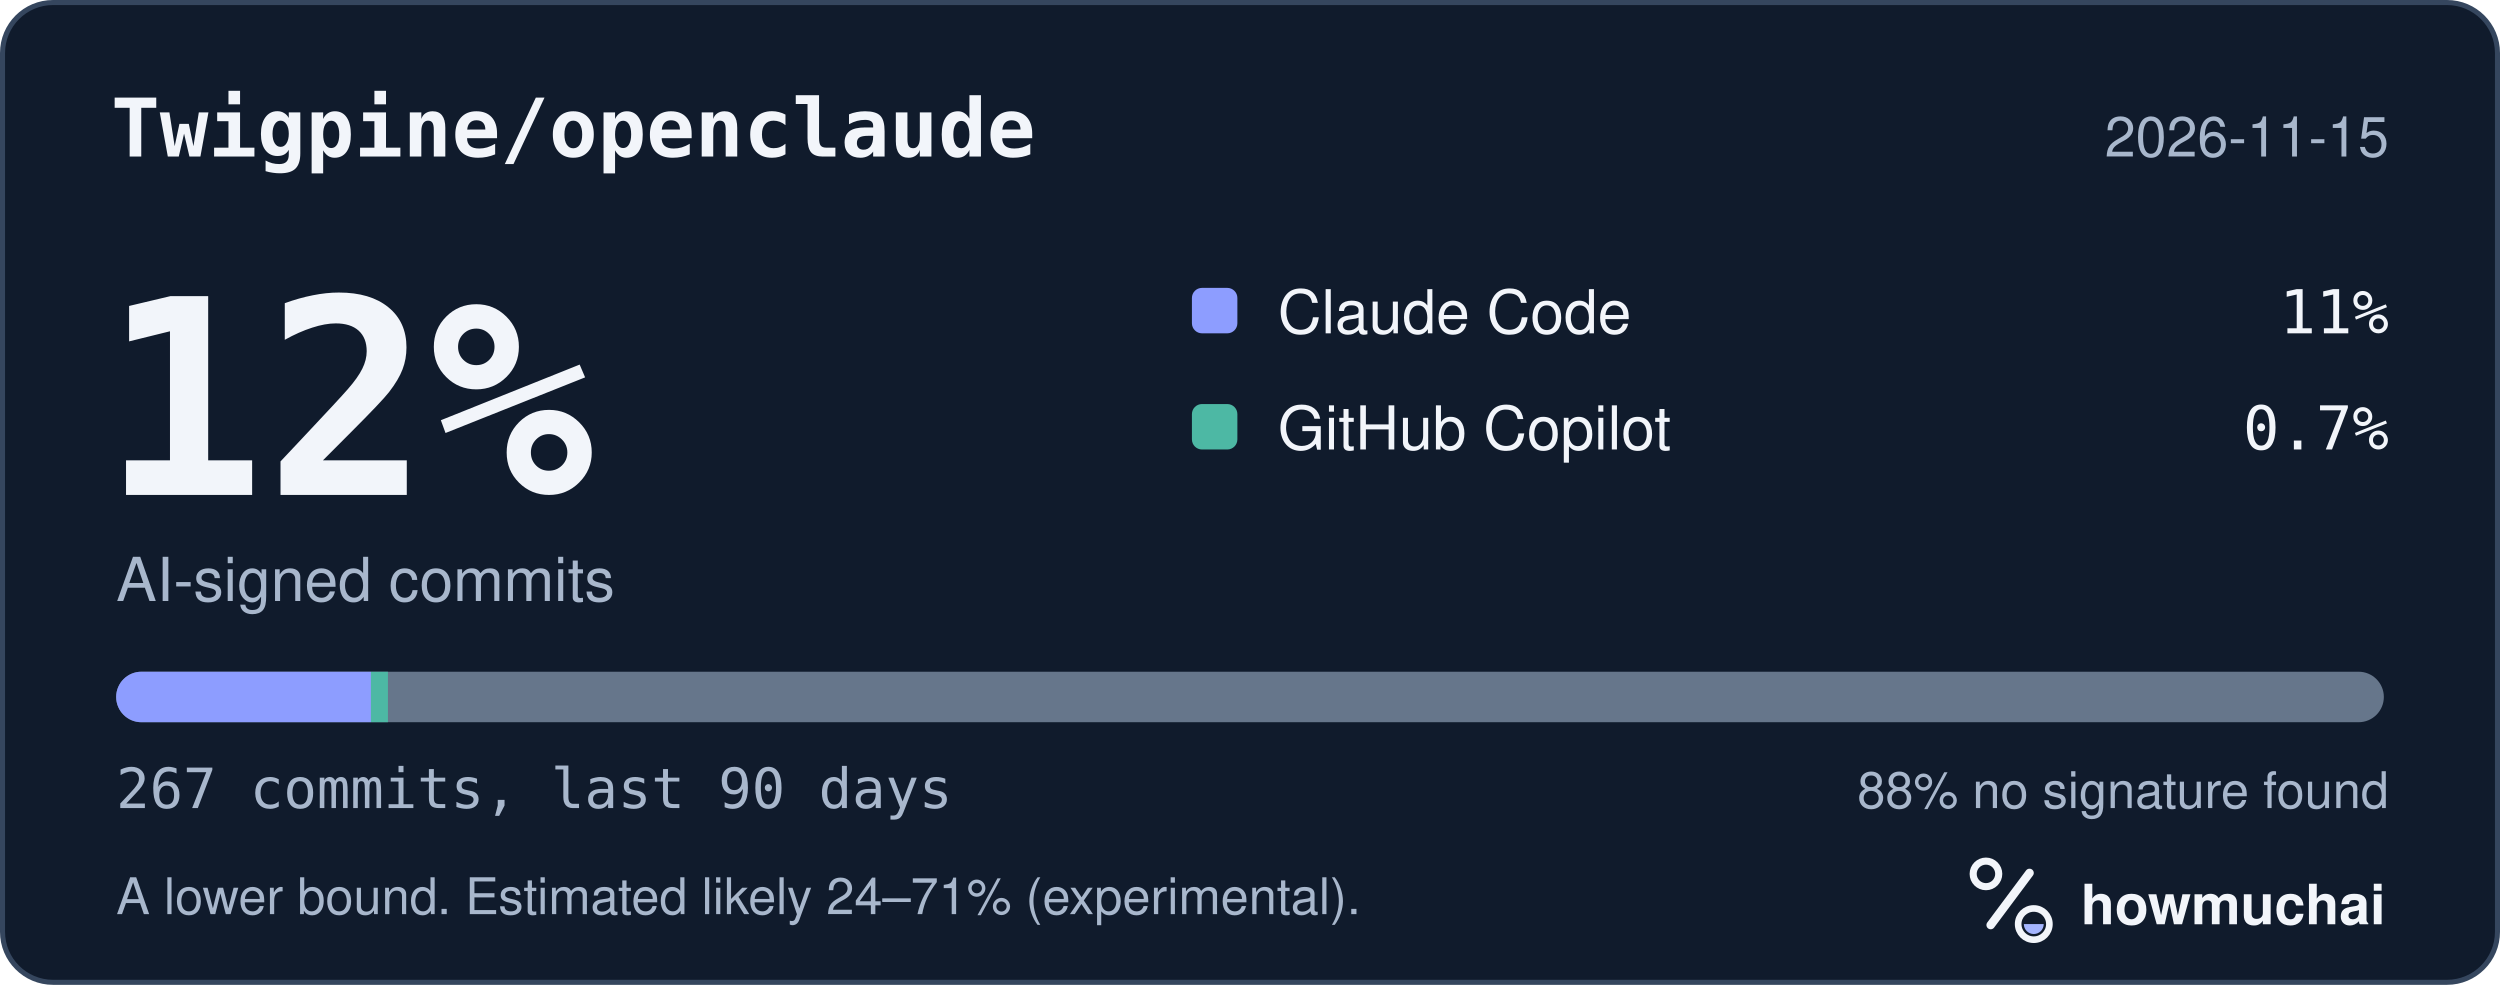
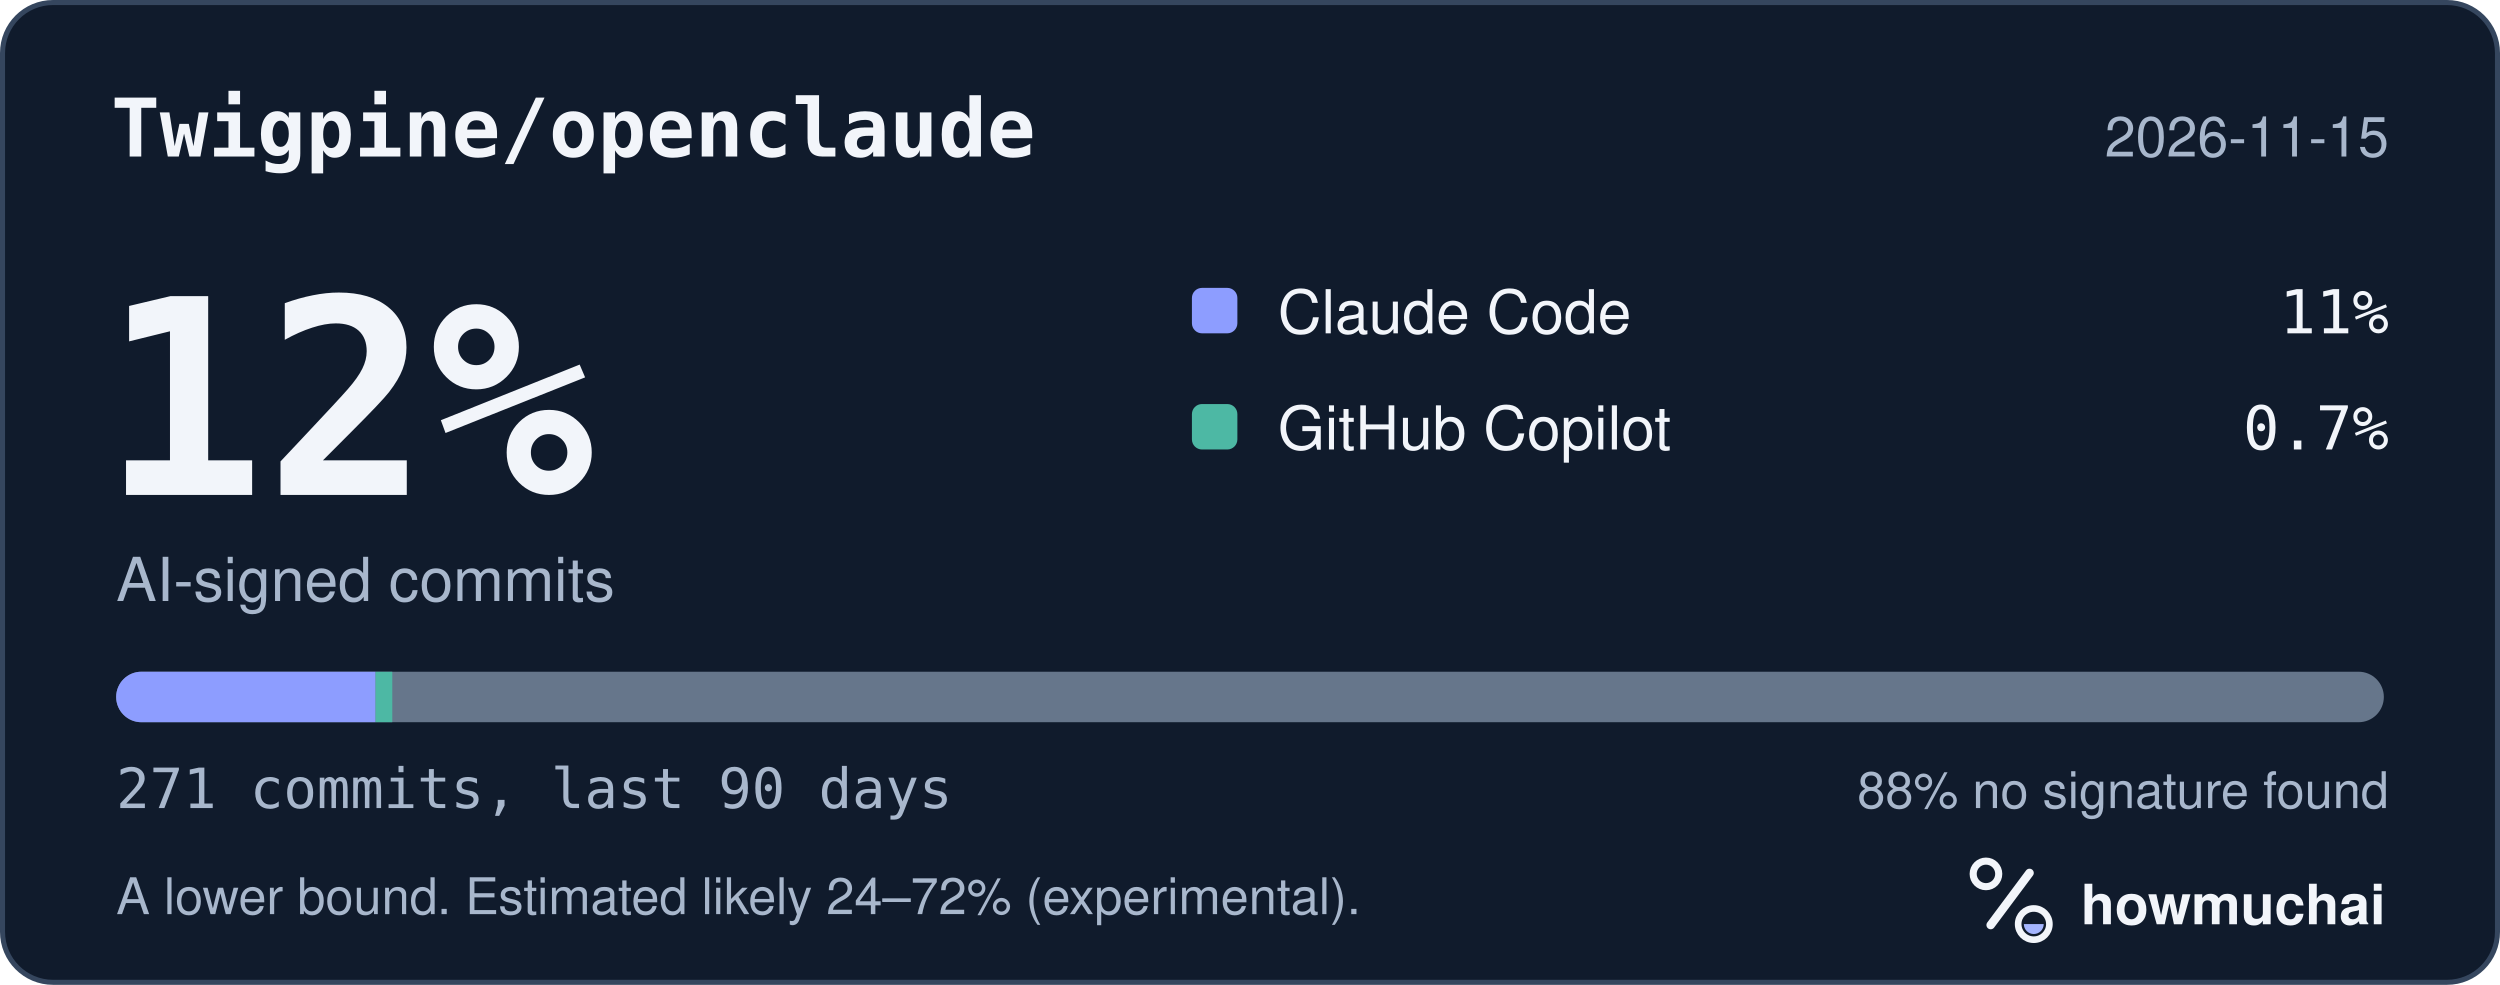
<svg xmlns="http://www.w3.org/2000/svg" width="495" height="195" viewBox="0 0 495 195" role="img" aria-labelledby="hm-t hm-d">
  <rect x="0.5" y="0.5" width="494" height="194" rx="10" fill="#101B2C" stroke="#35465E" />
  <text x="22" y="31" fill="#F2F5FA" font-family="ui-monospace, SF Mono, Menlo, Consolas, IBM Plex Mono, monospace" font-size="16" font-weight="600">Twigpine/openclaude</text>
  <text x="473" y="31" fill="#A8B7CC" font-family="-apple-system, BlinkMacSystemFont, Segoe UI, Helvetica, Arial, Fira Sans, sans-serif" font-size="11" text-anchor="end">2026-11-15</text>
  <text x="20" y="98" fill="#F2F5FA" font-family="ui-monospace, SF Mono, Menlo, Consolas, IBM Plex Mono, monospace" font-size="54" font-weight="700">12%</text>
  <text x="23" y="119" fill="#A8B7CC" font-family="-apple-system, BlinkMacSystemFont, Segoe UI, Helvetica, Arial, Fira Sans, sans-serif" font-size="12">AI-signed commits</text>
  <rect x="236" y="57" width="9" height="9" rx="2" fill="#8D9DFF" />
  <text x="253" y="66" fill="#F2F5FA" font-family="-apple-system, BlinkMacSystemFont, Segoe UI, Helvetica, Arial, Fira Sans, sans-serif" font-size="12">Claude Code</text>
  <text x="473" y="66" fill="#F2F5FA" font-family="ui-monospace, SF Mono, Menlo, Consolas, IBM Plex Mono, monospace" font-size="12" text-anchor="end">11%</text>
  <rect x="236" y="80" width="9" height="9" rx="2" fill="#4DB8A4" />
  <text x="253" y="89" fill="#F2F5FA" font-family="-apple-system, BlinkMacSystemFont, Segoe UI, Helvetica, Arial, Fira Sans, sans-serif" font-size="12">GitHub Copilot</text>
  <text x="473" y="89" fill="#F2F5FA" font-family="ui-monospace, SF Mono, Menlo, Consolas, IBM Plex Mono, monospace" font-size="12" text-anchor="end">0.7%</text>
  <defs>
    <clipPath id="hm-bar">
      <rect x="23" y="133" width="449" height="10" rx="5" />
    </clipPath>
  </defs>
  <rect x="23" y="133" width="449" height="10" rx="5" fill="#66768B" />
  <g clip-path="url(#hm-bar)">
-     <rect x="23.00" y="133" width="50.45" height="10" fill="#8D9DFF" />
-     <rect x="73.45" y="133" width="3.36" height="10" fill="#4DB8A4" />
+     <rect x="23.00" y="133" width="51.36" height="10" fill="#8D9DFF" />
+     <rect x="74.36" y="133" width="3.31" height="10" fill="#4DB8A4" />
  </g>
-   <text x="23" y="160" fill="#A8B7CC" font-family="ui-monospace, SF Mono, Menlo, Consolas, IBM Plex Mono, monospace" font-size="11">267 commits, last 90 days</text>
+   <text x="23" y="160" fill="#A8B7CC" font-family="ui-monospace, SF Mono, Menlo, Consolas, IBM Plex Mono, monospace" font-size="11">271 commits, last 90 days</text>
  <text x="473" y="160" fill="#A8B7CC" font-family="-apple-system, BlinkMacSystemFont, Segoe UI, Helvetica, Arial, Fira Sans, sans-serif" font-size="10" text-anchor="end">88% no signature found</text>
-   <text x="23" y="181" fill="#A8B7CC" font-family="-apple-system, BlinkMacSystemFont, Segoe UI, Helvetica, Arial, Fira Sans, sans-serif" font-size="10">A lower bound. Estimated likely 24–71% (experimental).</text>
+   <text x="23" y="181" fill="#A8B7CC" font-family="-apple-system, BlinkMacSystemFont, Segoe UI, Helvetica, Arial, Fira Sans, sans-serif" font-size="10">A lower bound. Estimated likely 24–72% (experimental).</text>
  <g transform="translate(386 166) scale(0.046875)">
    <circle cx="154" cy="150" r="54" fill="none" stroke="#F2F5FA" stroke-width="30" />
    <path d="M174 366 338 146" fill="none" stroke="#F2F5FA" stroke-width="36" stroke-linecap="round" />
    <circle cx="356" cy="362" r="66" fill="none" stroke="#F2F5FA" stroke-width="28" />
    <path d="M314 362a42 42 0 0 0 84 0Z" fill="#A4B5FF" />
  </g>
  <text x="412" y="183" fill="#F2F5FA" font-family="-apple-system, BlinkMacSystemFont, Segoe UI, Helvetica, Arial, Fira Sans, sans-serif" font-size="11" font-weight="650">howmuchai</text>
</svg>
